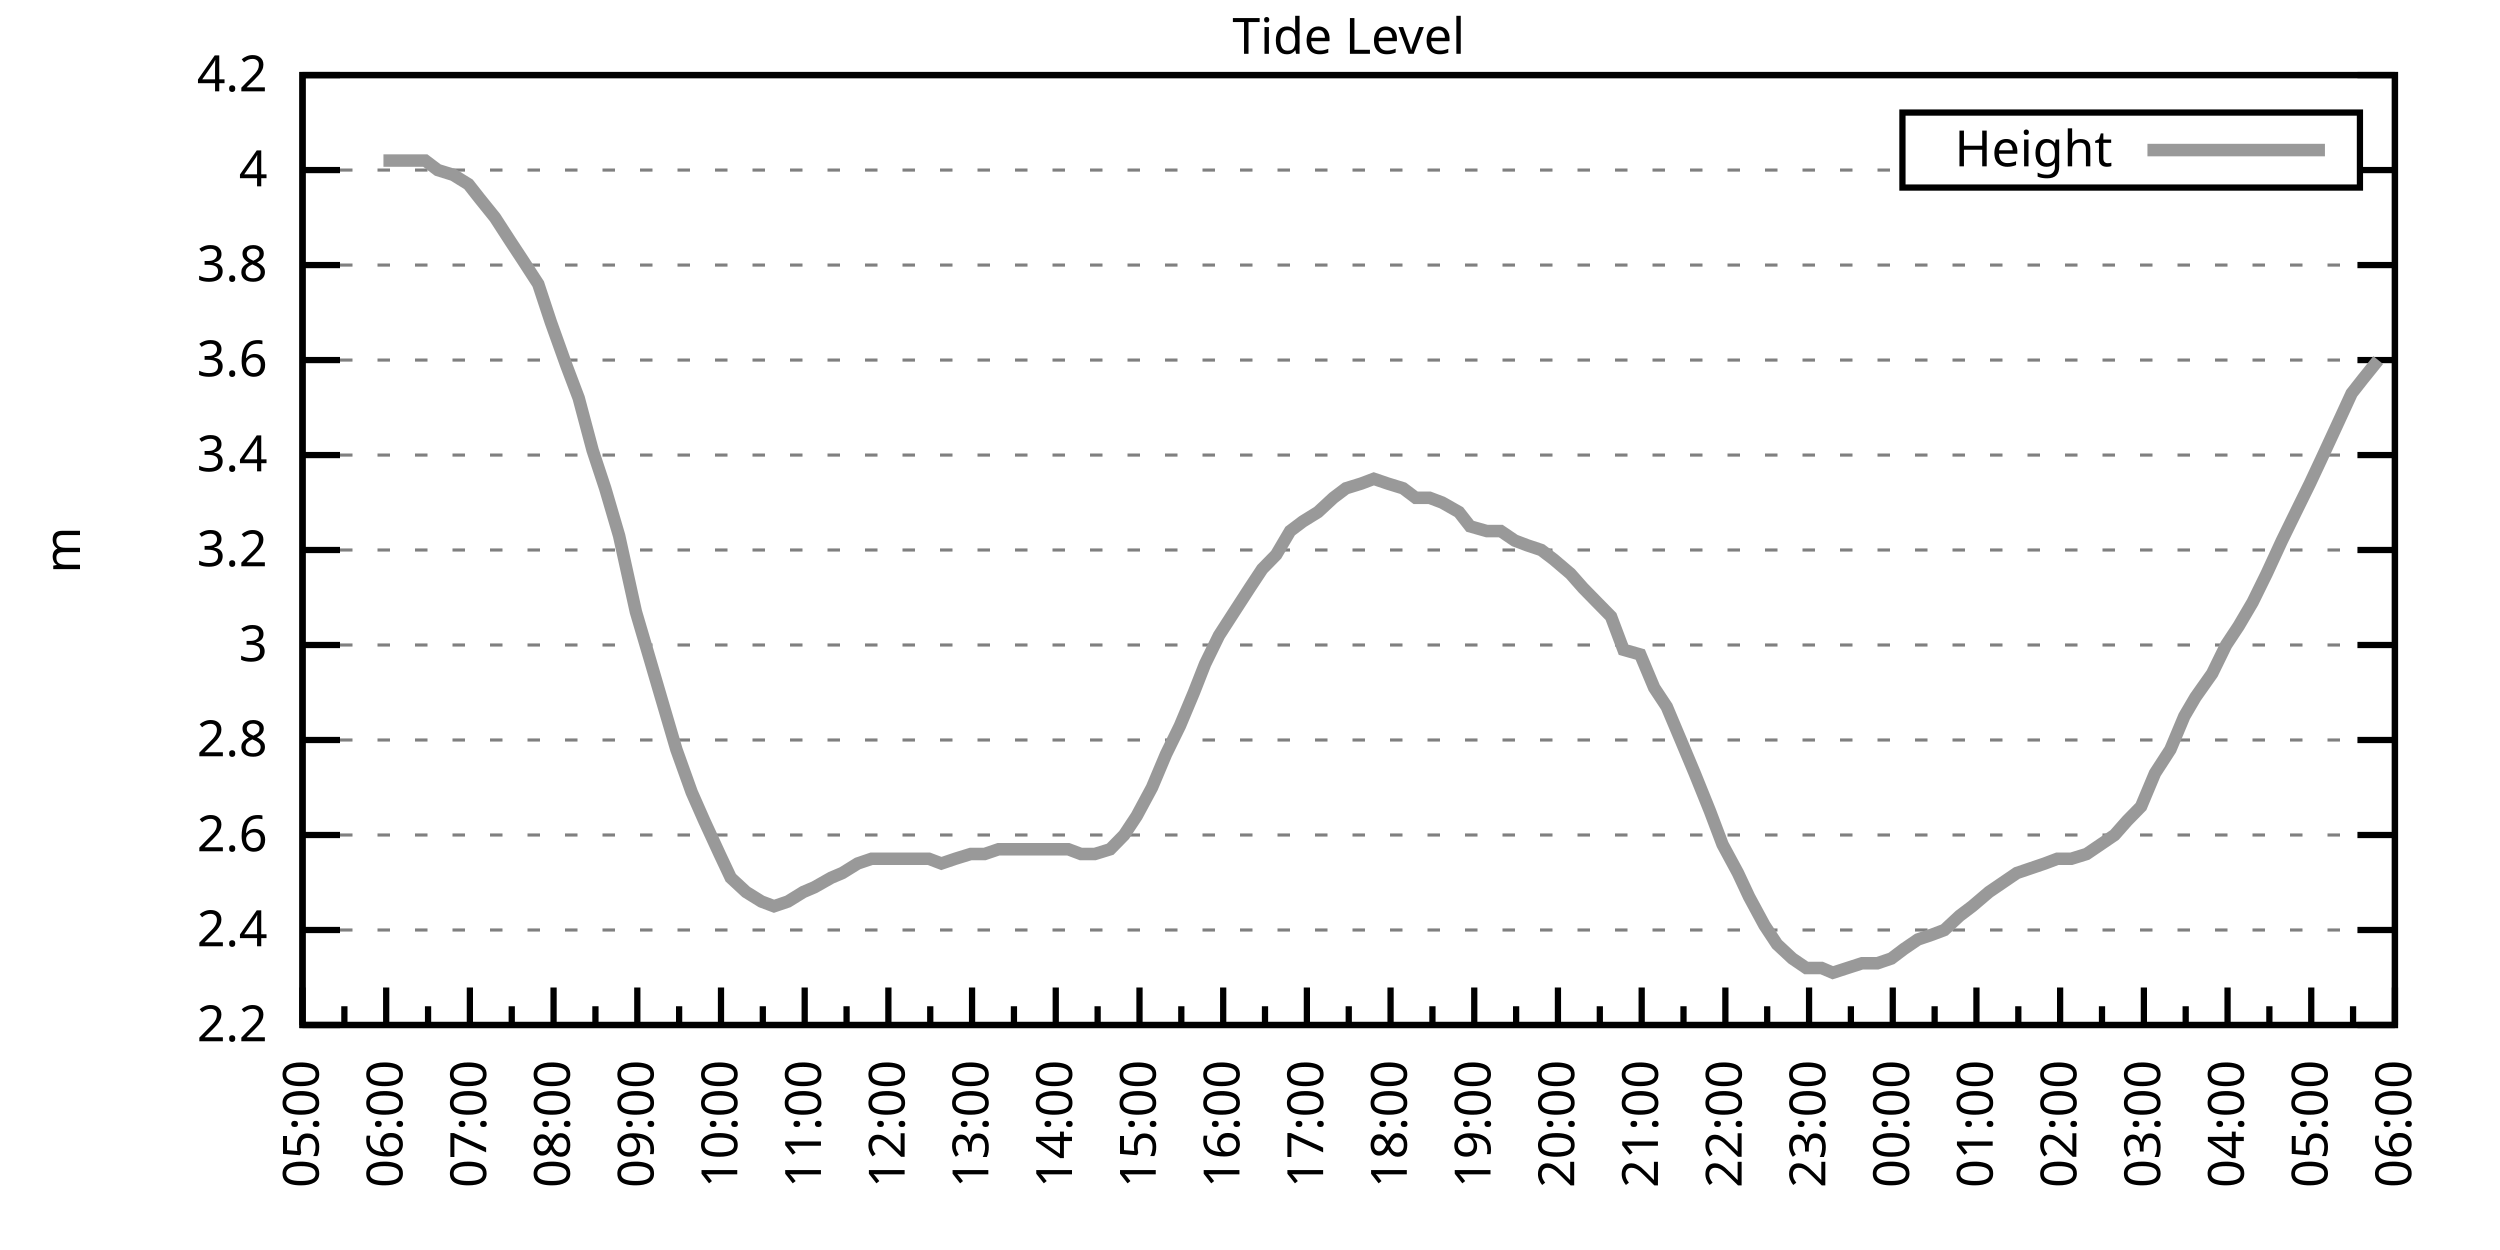
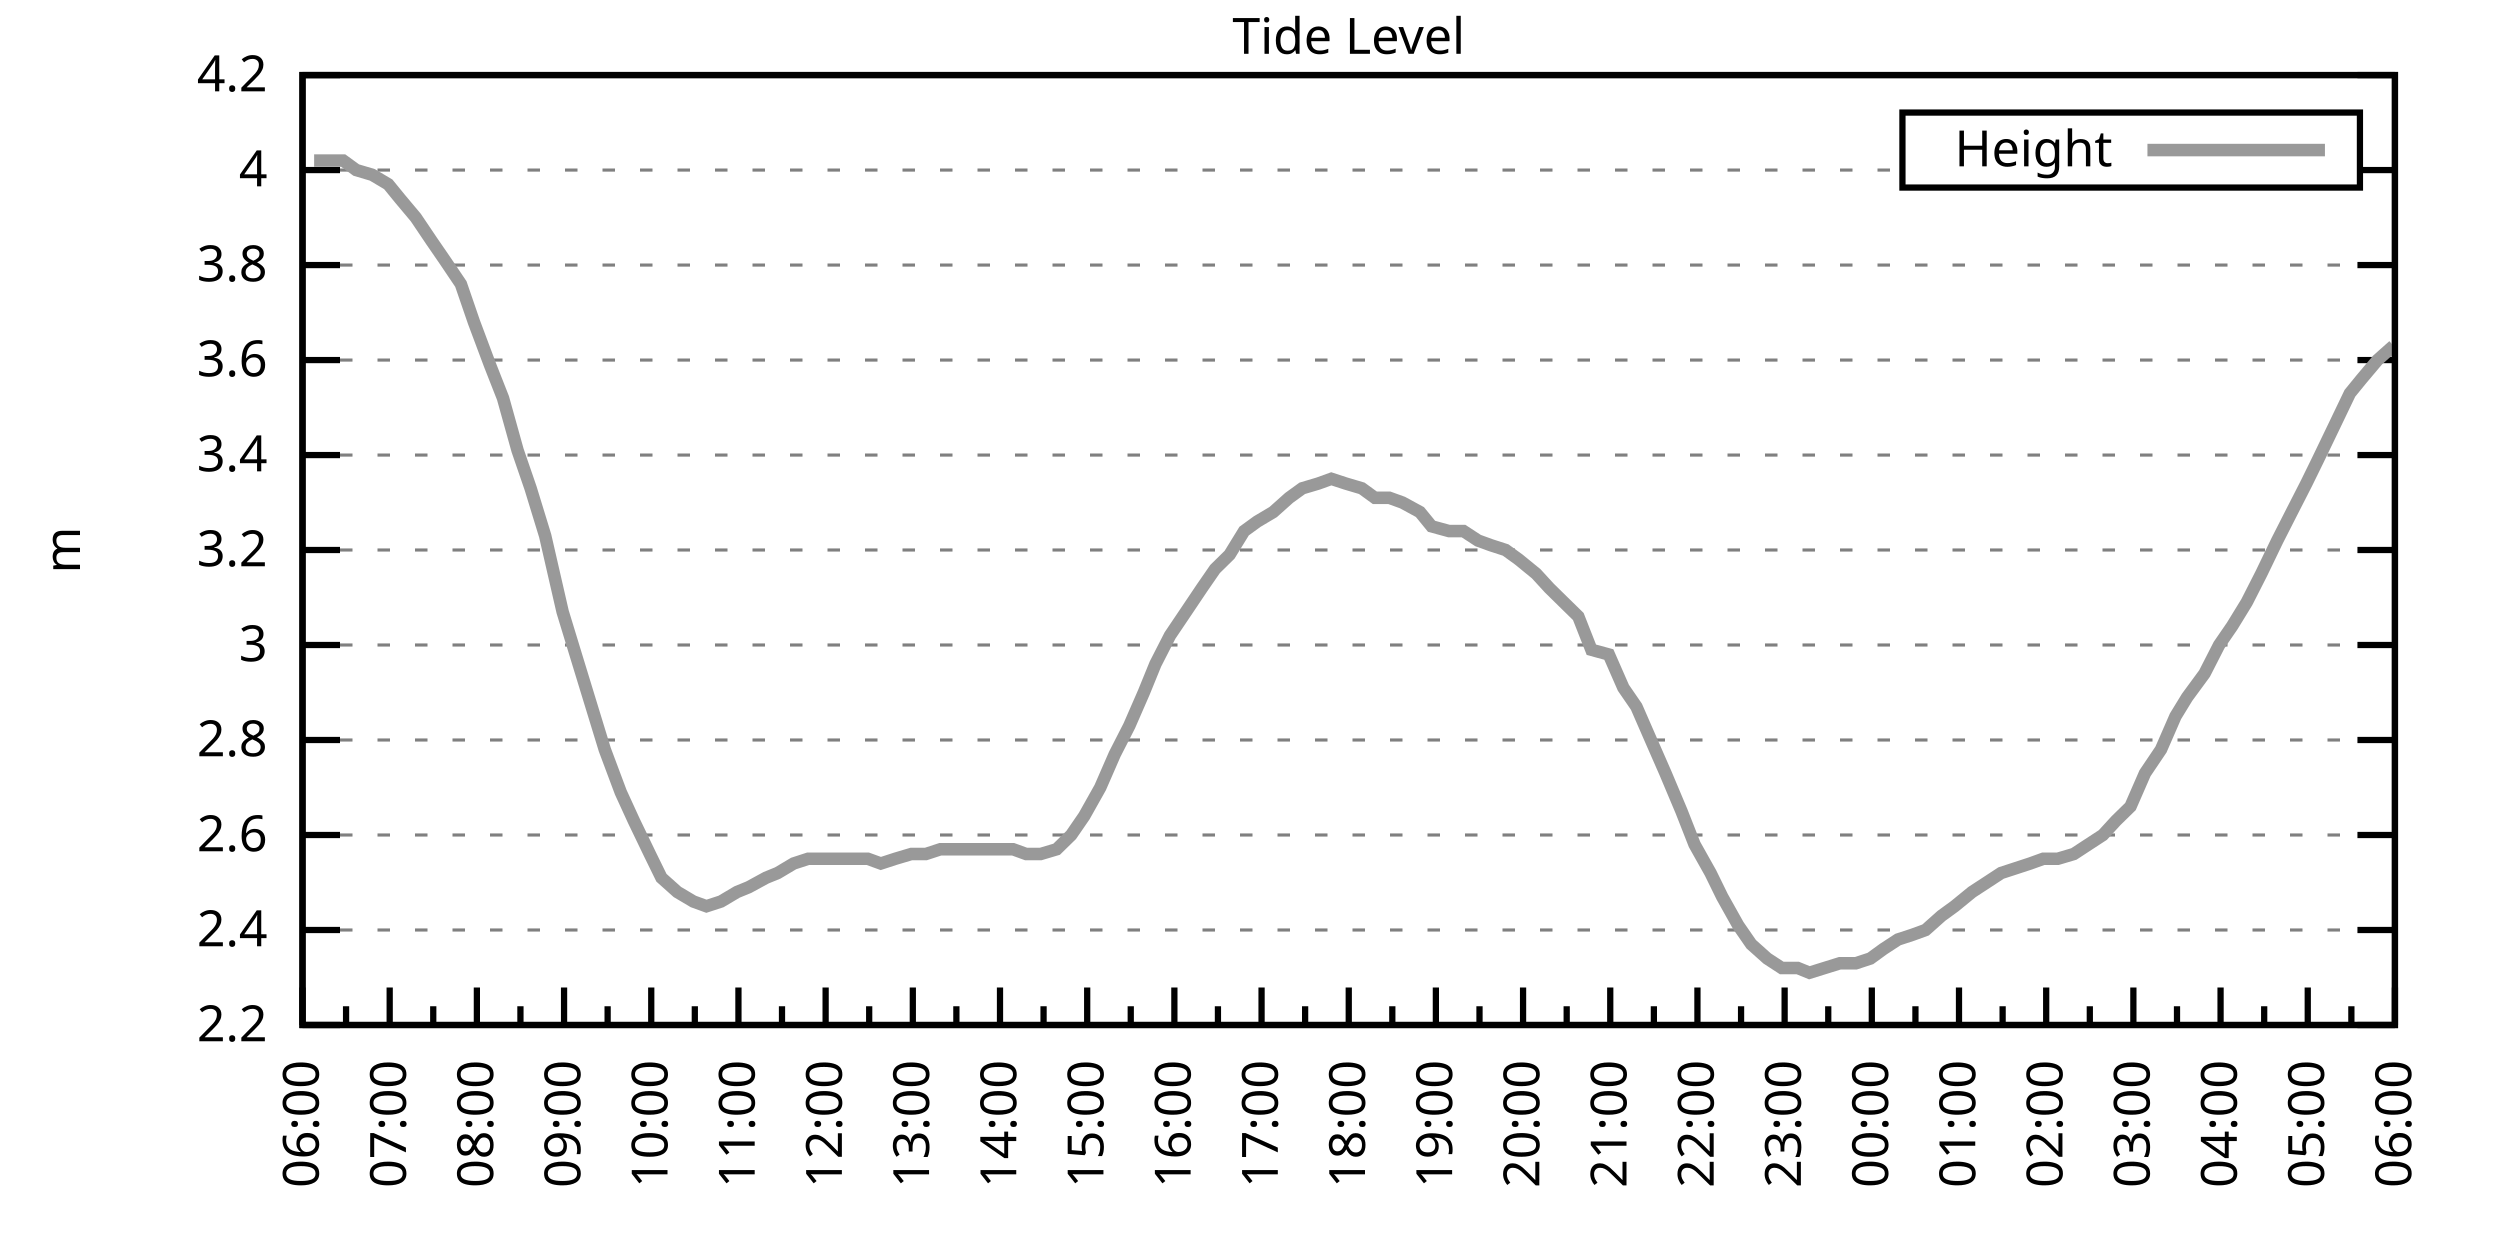
<svg xmlns="http://www.w3.org/2000/svg" xmlns:xlink="http://www.w3.org/1999/xlink" width="400" height="200" viewBox="0 0 400 200">
  <g id="gnuplot_canvas">
    <rect x="0" y="0" width="400" height="200" fill="none" />
    <defs>
      <circle id="gpDot" r="0.5" stroke-width="0.5" stroke="currentColor" />
      <path id="gpPt0" stroke-width="0.333" stroke="currentColor" d="M-1,0 h2 M0,-1 v2" />
      <path id="gpPt1" stroke-width="0.333" stroke="currentColor" d="M-1,-1 L1,1 M1,-1 L-1,1" />
      <path id="gpPt2" stroke-width="0.333" stroke="currentColor" d="M-1,0 L1,0 M0,-1 L0,1 M-1,-1 L1,1 M-1,1 L1,-1" />
      <rect id="gpPt3" stroke-width="0.333" stroke="currentColor" x="-1" y="-1" width="2" height="2" />
      <rect id="gpPt4" stroke-width="0.333" stroke="currentColor" fill="currentColor" x="-1" y="-1" width="2" height="2" />
      <circle id="gpPt5" stroke-width="0.333" stroke="currentColor" cx="0" cy="0" r="1" />
      <use xlink:href="#gpPt5" id="gpPt6" fill="currentColor" stroke="none" />
      <path id="gpPt7" stroke-width="0.333" stroke="currentColor" d="M0,-1.33 L-1.33,0.67 L1.33,0.67 z" />
      <use xlink:href="#gpPt7" id="gpPt8" fill="currentColor" stroke="none" />
      <use xlink:href="#gpPt7" id="gpPt9" stroke="currentColor" transform="rotate(180)" />
      <use xlink:href="#gpPt9" id="gpPt10" fill="currentColor" stroke="none" />
      <use xlink:href="#gpPt3" id="gpPt11" stroke="currentColor" transform="rotate(45)" />
      <use xlink:href="#gpPt11" id="gpPt12" fill="currentColor" stroke="none" />
      <path id="gpPt13" stroke-width="0.333" stroke="currentColor" d="M0,1.330 L1.265,0.411 L0.782,-1.067 L-0.782,-1.076 L-1.265,0.411 z" />
      <use xlink:href="#gpPt13" id="gpPt14" fill="currentColor" stroke="none" />
      <filter id="textbox" filterUnits="objectBoundingBox" x="0" y="0" height="1" width="1">
        <feFlood flood-color="white" flood-opacity="1" result="bgnd" />
        <feComposite in="SourceGraphic" in2="bgnd" operator="atop" />
      </filter>
      <filter id="greybox" filterUnits="objectBoundingBox" x="0" y="0" height="1" width="1">
        <feFlood flood-color="lightgrey" flood-opacity="1" result="grey" />
        <feComposite in="SourceGraphic" in2="grey" operator="atop" />
      </filter>
    </defs>
    <g fill="none" color="white" stroke="currentColor" stroke-width="1.00" stroke-linecap="butt" stroke-linejoin="miter">
</g>
    <g fill="none" color="black" stroke="currentColor" stroke-width="1.00" stroke-linecap="butt" stroke-linejoin="miter">
      <g stroke="none" shape-rendering="crispEdges">
        <polygon fill="rgb(255, 255, 255)" points="48.40,164.00 383.18,164.00 383.18,12.02 48.40,12.02 " />
      </g>
    </g>
    <g fill="none" color="black" stroke="currentColor" stroke-width="1.00" stroke-linecap="butt" stroke-linejoin="miter">
</g>
    <g fill="none" color="black" stroke="black" stroke-width="0.50" stroke-linecap="butt" stroke-linejoin="miter">
</g>
    <g fill="none" color="gray" stroke="currentColor" stroke-width="0.50" stroke-linecap="butt" stroke-linejoin="miter">
      <path stroke="gray" stroke-dasharray="2,4" class="gridline" d="M48.40,164.00 L383.19,164.00  " />
    </g>
    <g fill="none" color="gray" stroke="gray" stroke-width="1.00" stroke-linecap="butt" stroke-linejoin="miter">
</g>
    <g fill="none" color="black" stroke="currentColor" stroke-width="1.00" stroke-linecap="butt" stroke-linejoin="miter">
      <path stroke="black" d="M48.40,164.00 L54.40,164.00 M383.19,164.00 L377.19,164.00  " />
      <g transform="translate(42.80,166.60)" stroke="none" fill="black" font-family="Sans" font-size="8.00" text-anchor="end">
        <text>
          <tspan font-family="Sans"> 2.2</tspan>
        </text>
      </g>
    </g>
    <g fill="none" color="black" stroke="currentColor" stroke-width="1.00" stroke-linecap="butt" stroke-linejoin="miter">
</g>
    <g fill="none" color="black" stroke="black" stroke-width="0.50" stroke-linecap="butt" stroke-linejoin="miter">
</g>
    <g fill="none" color="gray" stroke="currentColor" stroke-width="0.50" stroke-linecap="butt" stroke-linejoin="miter">
      <path stroke="gray" stroke-dasharray="2,4" class="gridline" d="M48.40,148.80 L383.19,148.80  " />
    </g>
    <g fill="none" color="gray" stroke="gray" stroke-width="1.00" stroke-linecap="butt" stroke-linejoin="miter">
</g>
    <g fill="none" color="black" stroke="currentColor" stroke-width="1.00" stroke-linecap="butt" stroke-linejoin="miter">
      <path stroke="black" d="M48.40,148.80 L54.40,148.80 M383.19,148.80 L377.19,148.80  " />
      <g transform="translate(42.80,151.40)" stroke="none" fill="black" font-family="Sans" font-size="8.00" text-anchor="end">
        <text>
          <tspan font-family="Sans"> 2.4</tspan>
        </text>
      </g>
    </g>
    <g fill="none" color="black" stroke="currentColor" stroke-width="1.00" stroke-linecap="butt" stroke-linejoin="miter">
</g>
    <g fill="none" color="black" stroke="black" stroke-width="0.50" stroke-linecap="butt" stroke-linejoin="miter">
</g>
    <g fill="none" color="gray" stroke="currentColor" stroke-width="0.50" stroke-linecap="butt" stroke-linejoin="miter">
      <path stroke="gray" stroke-dasharray="2,4" class="gridline" d="M48.40,133.60 L383.19,133.60  " />
    </g>
    <g fill="none" color="gray" stroke="gray" stroke-width="1.00" stroke-linecap="butt" stroke-linejoin="miter">
</g>
    <g fill="none" color="black" stroke="currentColor" stroke-width="1.00" stroke-linecap="butt" stroke-linejoin="miter">
      <path stroke="black" d="M48.40,133.60 L54.40,133.60 M383.19,133.60 L377.19,133.60  " />
      <g transform="translate(42.80,136.20)" stroke="none" fill="black" font-family="Sans" font-size="8.00" text-anchor="end">
        <text>
          <tspan font-family="Sans"> 2.6</tspan>
        </text>
      </g>
    </g>
    <g fill="none" color="black" stroke="currentColor" stroke-width="1.00" stroke-linecap="butt" stroke-linejoin="miter">
</g>
    <g fill="none" color="black" stroke="black" stroke-width="0.50" stroke-linecap="butt" stroke-linejoin="miter">
</g>
    <g fill="none" color="gray" stroke="currentColor" stroke-width="0.50" stroke-linecap="butt" stroke-linejoin="miter">
      <path stroke="gray" stroke-dasharray="2,4" class="gridline" d="M48.40,118.40 L383.19,118.40  " />
    </g>
    <g fill="none" color="gray" stroke="gray" stroke-width="1.00" stroke-linecap="butt" stroke-linejoin="miter">
</g>
    <g fill="none" color="black" stroke="currentColor" stroke-width="1.00" stroke-linecap="butt" stroke-linejoin="miter">
      <path stroke="black" d="M48.40,118.40 L54.40,118.40 M383.19,118.40 L377.19,118.40  " />
      <g transform="translate(42.80,121.00)" stroke="none" fill="black" font-family="Sans" font-size="8.00" text-anchor="end">
        <text>
          <tspan font-family="Sans"> 2.8</tspan>
        </text>
      </g>
    </g>
    <g fill="none" color="black" stroke="currentColor" stroke-width="1.00" stroke-linecap="butt" stroke-linejoin="miter">
</g>
    <g fill="none" color="black" stroke="black" stroke-width="0.50" stroke-linecap="butt" stroke-linejoin="miter">
</g>
    <g fill="none" color="gray" stroke="currentColor" stroke-width="0.50" stroke-linecap="butt" stroke-linejoin="miter">
      <path stroke="gray" stroke-dasharray="2,4" class="gridline" d="M48.40,103.20 L383.19,103.20  " />
    </g>
    <g fill="none" color="gray" stroke="gray" stroke-width="1.00" stroke-linecap="butt" stroke-linejoin="miter">
</g>
    <g fill="none" color="black" stroke="currentColor" stroke-width="1.00" stroke-linecap="butt" stroke-linejoin="miter">
      <path stroke="black" d="M48.40,103.20 L54.40,103.20 M383.19,103.20 L377.19,103.20  " />
      <g transform="translate(42.80,105.80)" stroke="none" fill="black" font-family="Sans" font-size="8.00" text-anchor="end">
        <text>
          <tspan font-family="Sans"> 3</tspan>
        </text>
      </g>
    </g>
    <g fill="none" color="black" stroke="currentColor" stroke-width="1.00" stroke-linecap="butt" stroke-linejoin="miter">
</g>
    <g fill="none" color="black" stroke="black" stroke-width="0.50" stroke-linecap="butt" stroke-linejoin="miter">
</g>
    <g fill="none" color="gray" stroke="currentColor" stroke-width="0.50" stroke-linecap="butt" stroke-linejoin="miter">
      <path stroke="gray" stroke-dasharray="2,4" class="gridline" d="M48.40,88.00 L383.19,88.00  " />
    </g>
    <g fill="none" color="gray" stroke="gray" stroke-width="1.00" stroke-linecap="butt" stroke-linejoin="miter">
</g>
    <g fill="none" color="black" stroke="currentColor" stroke-width="1.00" stroke-linecap="butt" stroke-linejoin="miter">
      <path stroke="black" d="M48.40,88.00 L54.40,88.00 M383.19,88.00 L377.19,88.00  " />
      <g transform="translate(42.80,90.60)" stroke="none" fill="black" font-family="Sans" font-size="8.00" text-anchor="end">
        <text>
          <tspan font-family="Sans"> 3.2</tspan>
        </text>
      </g>
    </g>
    <g fill="none" color="black" stroke="currentColor" stroke-width="1.00" stroke-linecap="butt" stroke-linejoin="miter">
</g>
    <g fill="none" color="black" stroke="black" stroke-width="0.50" stroke-linecap="butt" stroke-linejoin="miter">
</g>
    <g fill="none" color="gray" stroke="currentColor" stroke-width="0.50" stroke-linecap="butt" stroke-linejoin="miter">
      <path stroke="gray" stroke-dasharray="2,4" class="gridline" d="M48.40,72.81 L383.19,72.81  " />
    </g>
    <g fill="none" color="gray" stroke="gray" stroke-width="1.00" stroke-linecap="butt" stroke-linejoin="miter">
</g>
    <g fill="none" color="black" stroke="currentColor" stroke-width="1.00" stroke-linecap="butt" stroke-linejoin="miter">
      <path stroke="black" d="M48.40,72.81 L54.40,72.81 M383.19,72.81 L377.19,72.81  " />
      <g transform="translate(42.80,75.41)" stroke="none" fill="black" font-family="Sans" font-size="8.00" text-anchor="end">
        <text>
          <tspan font-family="Sans"> 3.4</tspan>
        </text>
      </g>
    </g>
    <g fill="none" color="black" stroke="currentColor" stroke-width="1.00" stroke-linecap="butt" stroke-linejoin="miter">
</g>
    <g fill="none" color="black" stroke="black" stroke-width="0.50" stroke-linecap="butt" stroke-linejoin="miter">
</g>
    <g fill="none" color="gray" stroke="currentColor" stroke-width="0.50" stroke-linecap="butt" stroke-linejoin="miter">
      <path stroke="gray" stroke-dasharray="2,4" class="gridline" d="M48.40,57.61 L383.19,57.61  " />
    </g>
    <g fill="none" color="gray" stroke="gray" stroke-width="1.00" stroke-linecap="butt" stroke-linejoin="miter">
</g>
    <g fill="none" color="black" stroke="currentColor" stroke-width="1.00" stroke-linecap="butt" stroke-linejoin="miter">
      <path stroke="black" d="M48.40,57.61 L54.40,57.61 M383.19,57.61 L377.19,57.61  " />
      <g transform="translate(42.80,60.21)" stroke="none" fill="black" font-family="Sans" font-size="8.00" text-anchor="end">
        <text>
          <tspan font-family="Sans"> 3.6</tspan>
        </text>
      </g>
    </g>
    <g fill="none" color="black" stroke="currentColor" stroke-width="1.00" stroke-linecap="butt" stroke-linejoin="miter">
</g>
    <g fill="none" color="black" stroke="black" stroke-width="0.50" stroke-linecap="butt" stroke-linejoin="miter">
</g>
    <g fill="none" color="gray" stroke="currentColor" stroke-width="0.50" stroke-linecap="butt" stroke-linejoin="miter">
      <path stroke="gray" stroke-dasharray="2,4" class="gridline" d="M48.40,42.41 L383.19,42.41  " />
    </g>
    <g fill="none" color="gray" stroke="gray" stroke-width="1.00" stroke-linecap="butt" stroke-linejoin="miter">
</g>
    <g fill="none" color="black" stroke="currentColor" stroke-width="1.00" stroke-linecap="butt" stroke-linejoin="miter">
      <path stroke="black" d="M48.40,42.41 L54.40,42.41 M383.19,42.41 L377.19,42.41  " />
      <g transform="translate(42.80,45.01)" stroke="none" fill="black" font-family="Sans" font-size="8.00" text-anchor="end">
        <text>
          <tspan font-family="Sans"> 3.8</tspan>
        </text>
      </g>
    </g>
    <g fill="none" color="black" stroke="currentColor" stroke-width="1.00" stroke-linecap="butt" stroke-linejoin="miter">
</g>
    <g fill="none" color="black" stroke="black" stroke-width="0.50" stroke-linecap="butt" stroke-linejoin="miter">
</g>
    <g fill="none" color="gray" stroke="currentColor" stroke-width="0.50" stroke-linecap="butt" stroke-linejoin="miter">
      <path stroke="gray" stroke-dasharray="2,4" class="gridline" d="M48.40,27.21 L304.39,27.21 M377.59,27.21 L383.19,27.21  " />
    </g>
    <g fill="none" color="gray" stroke="gray" stroke-width="1.00" stroke-linecap="butt" stroke-linejoin="miter">
</g>
    <g fill="none" color="black" stroke="currentColor" stroke-width="1.00" stroke-linecap="butt" stroke-linejoin="miter">
      <path stroke="black" d="M48.40,27.21 L54.40,27.21 M383.19,27.21 L377.19,27.21  " />
      <g transform="translate(42.80,29.81)" stroke="none" fill="black" font-family="Sans" font-size="8.00" text-anchor="end">
        <text>
          <tspan font-family="Sans"> 4</tspan>
        </text>
      </g>
    </g>
    <g fill="none" color="black" stroke="currentColor" stroke-width="1.00" stroke-linecap="butt" stroke-linejoin="miter">
</g>
    <g fill="none" color="black" stroke="black" stroke-width="0.50" stroke-linecap="butt" stroke-linejoin="miter">
</g>
    <g fill="none" color="gray" stroke="currentColor" stroke-width="0.50" stroke-linecap="butt" stroke-linejoin="miter">
      <path stroke="gray" stroke-dasharray="2,4" class="gridline" d="M48.40,12.01 L383.19,12.01  " />
    </g>
    <g fill="none" color="gray" stroke="gray" stroke-width="1.00" stroke-linecap="butt" stroke-linejoin="miter">
</g>
    <g fill="none" color="black" stroke="currentColor" stroke-width="1.00" stroke-linecap="butt" stroke-linejoin="miter">
      <path stroke="black" d="M48.40,12.01 L54.40,12.01 M383.19,12.01 L377.19,12.01  " />
      <g transform="translate(42.80,14.61)" stroke="none" fill="black" font-family="Sans" font-size="8.00" text-anchor="end">
        <text>
          <tspan font-family="Sans"> 4.2</tspan>
        </text>
      </g>
    </g>
    <g fill="none" color="black" stroke="currentColor" stroke-width="1.00" stroke-linecap="butt" stroke-linejoin="miter">
      <path stroke="black" d="M48.40,164.00 L48.40,158.00  " />
      <g transform="translate(51.00,169.60) rotate(270)" stroke="none" fill="black" font-family="Sans" font-size="8.00" text-anchor="end">
        <text>
+           <tspan font-family="Sans">06:00</tspan>
+         </text>
+       </g>
+     </g>
+     <g fill="none" color="black" stroke="currentColor" stroke-width="1.00" stroke-linecap="butt" stroke-linejoin="miter">
+       <path stroke="black" d="M55.37,164.00 L55.37,161.00 M62.35,164.00 L62.35,158.00  " />
+       <g transform="translate(64.95,169.60) rotate(270)" stroke="none" fill="black" font-family="Sans" font-size="8.00" text-anchor="end">
+         <text>
+           <tspan font-family="Sans">07:00</tspan>
+         </text>
+       </g>
+     </g>
+     <g fill="none" color="black" stroke="currentColor" stroke-width="1.00" stroke-linecap="butt" stroke-linejoin="miter">
+       <path stroke="black" d="M69.32,164.00 L69.32,161.00 M76.30,164.00 L76.30,158.00  " />
+       <g transform="translate(78.90,169.60) rotate(270)" stroke="none" fill="black" font-family="Sans" font-size="8.00" text-anchor="end">
+         <text>
+           <tspan font-family="Sans">08:00</tspan>
+         </text>
+       </g>
+     </g>
+     <g fill="none" color="black" stroke="currentColor" stroke-width="1.00" stroke-linecap="butt" stroke-linejoin="miter">
+       <path stroke="black" d="M83.27,164.00 L83.27,161.00 M90.25,164.00 L90.25,158.00  " />
+       <g transform="translate(92.85,169.60) rotate(270)" stroke="none" fill="black" font-family="Sans" font-size="8.00" text-anchor="end">
+         <text>
+           <tspan font-family="Sans">09:00</tspan>
+         </text>
+       </g>
+     </g>
+     <g fill="none" color="black" stroke="currentColor" stroke-width="1.00" stroke-linecap="butt" stroke-linejoin="miter">
+       <path stroke="black" d="M97.22,164.00 L97.22,161.00 M104.20,164.00 L104.20,158.00  " />
+       <g transform="translate(106.80,169.60) rotate(270)" stroke="none" fill="black" font-family="Sans" font-size="8.00" text-anchor="end">
+         <text>
+           <tspan font-family="Sans">10:00</tspan>
+         </text>
+       </g>
+     </g>
+     <g fill="none" color="black" stroke="currentColor" stroke-width="1.00" stroke-linecap="butt" stroke-linejoin="miter">
+       <path stroke="black" d="M111.17,164.00 L111.17,161.00 M118.15,164.00 L118.15,158.00  " />
+       <g transform="translate(120.75,169.60) rotate(270)" stroke="none" fill="black" font-family="Sans" font-size="8.00" text-anchor="end">
+         <text>
+           <tspan font-family="Sans">11:00</tspan>
+         </text>
+       </g>
+     </g>
+     <g fill="none" color="black" stroke="currentColor" stroke-width="1.00" stroke-linecap="butt" stroke-linejoin="miter">
+       <path stroke="black" d="M125.12,164.00 L125.12,161.00 M132.10,164.00 L132.10,158.00  " />
+       <g transform="translate(134.70,169.60) rotate(270)" stroke="none" fill="black" font-family="Sans" font-size="8.00" text-anchor="end">
+         <text>
+           <tspan font-family="Sans">12:00</tspan>
+         </text>
+       </g>
+     </g>
+     <g fill="none" color="black" stroke="currentColor" stroke-width="1.00" stroke-linecap="butt" stroke-linejoin="miter">
+       <path stroke="black" d="M139.07,164.00 L139.07,161.00 M146.05,164.00 L146.05,158.00  " />
+       <g transform="translate(148.65,169.60) rotate(270)" stroke="none" fill="black" font-family="Sans" font-size="8.00" text-anchor="end">
+         <text>
+           <tspan font-family="Sans">13:00</tspan>
+         </text>
+       </g>
+     </g>
+     <g fill="none" color="black" stroke="currentColor" stroke-width="1.00" stroke-linecap="butt" stroke-linejoin="miter">
+       <path stroke="black" d="M153.02,164.00 L153.02,161.00 M160.00,164.00 L160.00,158.00  " />
+       <g transform="translate(162.60,169.60) rotate(270)" stroke="none" fill="black" font-family="Sans" font-size="8.00" text-anchor="end">
+         <text>
+           <tspan font-family="Sans">14:00</tspan>
+         </text>
+       </g>
+     </g>
+     <g fill="none" color="black" stroke="currentColor" stroke-width="1.00" stroke-linecap="butt" stroke-linejoin="miter">
+       <path stroke="black" d="M166.97,164.00 L166.97,161.00 M173.95,164.00 L173.95,158.00  " />
+       <g transform="translate(176.55,169.60) rotate(270)" stroke="none" fill="black" font-family="Sans" font-size="8.00" text-anchor="end">
+         <text>
+           <tspan font-family="Sans">15:00</tspan>
+         </text>
+       </g>
+     </g>
+     <g fill="none" color="black" stroke="currentColor" stroke-width="1.00" stroke-linecap="butt" stroke-linejoin="miter">
+       <path stroke="black" d="M180.92,164.00 L180.92,161.00 M187.90,164.00 L187.90,158.00  " />
+       <g transform="translate(190.50,169.60) rotate(270)" stroke="none" fill="black" font-family="Sans" font-size="8.00" text-anchor="end">
+         <text>
+           <tspan font-family="Sans">16:00</tspan>
+         </text>
+       </g>
+     </g>
+     <g fill="none" color="black" stroke="currentColor" stroke-width="1.00" stroke-linecap="butt" stroke-linejoin="miter">
+       <path stroke="black" d="M194.87,164.00 L194.87,161.00 M201.85,164.00 L201.85,158.00  " />
+       <g transform="translate(204.45,169.60) rotate(270)" stroke="none" fill="black" font-family="Sans" font-size="8.00" text-anchor="end">
+         <text>
+           <tspan font-family="Sans">17:00</tspan>
+         </text>
+       </g>
+     </g>
+     <g fill="none" color="black" stroke="currentColor" stroke-width="1.00" stroke-linecap="butt" stroke-linejoin="miter">
+       <path stroke="black" d="M208.82,164.00 L208.82,161.00 M215.80,164.00 L215.80,158.00  " />
+       <g transform="translate(218.40,169.60) rotate(270)" stroke="none" fill="black" font-family="Sans" font-size="8.00" text-anchor="end">
+         <text>
+           <tspan font-family="Sans">18:00</tspan>
+         </text>
+       </g>
+     </g>
+     <g fill="none" color="black" stroke="currentColor" stroke-width="1.00" stroke-linecap="butt" stroke-linejoin="miter">
+       <path stroke="black" d="M222.77,164.00 L222.77,161.00 M229.74,164.00 L229.74,158.00  " />
+       <g transform="translate(232.34,169.60) rotate(270)" stroke="none" fill="black" font-family="Sans" font-size="8.00" text-anchor="end">
+         <text>
+           <tspan font-family="Sans">19:00</tspan>
+         </text>
+       </g>
+     </g>
+     <g fill="none" color="black" stroke="currentColor" stroke-width="1.00" stroke-linecap="butt" stroke-linejoin="miter">
+       <path stroke="black" d="M236.72,164.00 L236.72,161.00 M243.69,164.00 L243.69,158.00  " />
+       <g transform="translate(246.29,169.60) rotate(270)" stroke="none" fill="black" font-family="Sans" font-size="8.00" text-anchor="end">
+         <text>
+           <tspan font-family="Sans">20:00</tspan>
+         </text>
+       </g>
+     </g>
+     <g fill="none" color="black" stroke="currentColor" stroke-width="1.00" stroke-linecap="butt" stroke-linejoin="miter">
+       <path stroke="black" d="M250.67,164.00 L250.67,161.00 M257.64,164.00 L257.64,158.00  " />
+       <g transform="translate(260.24,169.60) rotate(270)" stroke="none" fill="black" font-family="Sans" font-size="8.00" text-anchor="end">
+         <text>
+           <tspan font-family="Sans">21:00</tspan>
+         </text>
+       </g>
+     </g>
+     <g fill="none" color="black" stroke="currentColor" stroke-width="1.00" stroke-linecap="butt" stroke-linejoin="miter">
+       <path stroke="black" d="M264.62,164.00 L264.62,161.00 M271.59,164.00 L271.59,158.00  " />
+       <g transform="translate(274.19,169.60) rotate(270)" stroke="none" fill="black" font-family="Sans" font-size="8.00" text-anchor="end">
+         <text>
+           <tspan font-family="Sans">22:00</tspan>
+         </text>
+       </g>
+     </g>
+     <g fill="none" color="black" stroke="currentColor" stroke-width="1.00" stroke-linecap="butt" stroke-linejoin="miter">
+       <path stroke="black" d="M278.57,164.00 L278.57,161.00 M285.54,164.00 L285.54,158.00  " />
+       <g transform="translate(288.14,169.60) rotate(270)" stroke="none" fill="black" font-family="Sans" font-size="8.00" text-anchor="end">
+         <text>
+           <tspan font-family="Sans">23:00</tspan>
+         </text>
+       </g>
+     </g>
+     <g fill="none" color="black" stroke="currentColor" stroke-width="1.00" stroke-linecap="butt" stroke-linejoin="miter">
+       <path stroke="black" d="M292.52,164.00 L292.52,161.00 M299.49,164.00 L299.49,158.00  " />
+       <g transform="translate(302.09,169.60) rotate(270)" stroke="none" fill="black" font-family="Sans" font-size="8.00" text-anchor="end">
+         <text>
+           <tspan font-family="Sans">00:00</tspan>
+         </text>
+       </g>
+     </g>
+     <g fill="none" color="black" stroke="currentColor" stroke-width="1.00" stroke-linecap="butt" stroke-linejoin="miter">
+       <path stroke="black" d="M306.47,164.00 L306.47,161.00 M313.44,164.00 L313.44,158.00  " />
+       <g transform="translate(316.04,169.60) rotate(270)" stroke="none" fill="black" font-family="Sans" font-size="8.00" text-anchor="end">
+         <text>
+           <tspan font-family="Sans">01:00</tspan>
+         </text>
+       </g>
+     </g>
+     <g fill="none" color="black" stroke="currentColor" stroke-width="1.00" stroke-linecap="butt" stroke-linejoin="miter">
+       <path stroke="black" d="M320.42,164.00 L320.42,161.00 M327.39,164.00 L327.39,158.00  " />
+       <g transform="translate(329.99,169.60) rotate(270)" stroke="none" fill="black" font-family="Sans" font-size="8.00" text-anchor="end">
+         <text>
+           <tspan font-family="Sans">02:00</tspan>
+         </text>
+       </g>
+     </g>
+     <g fill="none" color="black" stroke="currentColor" stroke-width="1.00" stroke-linecap="butt" stroke-linejoin="miter">
+       <path stroke="black" d="M334.37,164.00 L334.37,161.00 M341.34,164.00 L341.34,158.00  " />
+       <g transform="translate(343.94,169.60) rotate(270)" stroke="none" fill="black" font-family="Sans" font-size="8.00" text-anchor="end">
+         <text>
+           <tspan font-family="Sans">03:00</tspan>
+         </text>
+       </g>
+     </g>
+     <g fill="none" color="black" stroke="currentColor" stroke-width="1.00" stroke-linecap="butt" stroke-linejoin="miter">
+       <path stroke="black" d="M348.32,164.00 L348.32,161.00 M355.29,164.00 L355.29,158.00  " />
+       <g transform="translate(357.89,169.60) rotate(270)" stroke="none" fill="black" font-family="Sans" font-size="8.00" text-anchor="end">
+         <text>
+           <tspan font-family="Sans">04:00</tspan>
+         </text>
+       </g>
+     </g>
+     <g fill="none" color="black" stroke="currentColor" stroke-width="1.00" stroke-linecap="butt" stroke-linejoin="miter">
+       <path stroke="black" d="M362.27,164.00 L362.27,161.00 M369.24,164.00 L369.24,158.00  " />
+       <g transform="translate(371.84,169.60) rotate(270)" stroke="none" fill="black" font-family="Sans" font-size="8.00" text-anchor="end">
+         <text>
          <tspan font-family="Sans">05:00</tspan>
        </text>
      </g>
    </g>
    <g fill="none" color="black" stroke="currentColor" stroke-width="1.00" stroke-linecap="butt" stroke-linejoin="miter">
-       <path stroke="black" d="M55.10,164.00 L55.10,161.00 M61.79,164.00 L61.79,158.00  " />
-       <g transform="translate(64.39,169.60) rotate(270)" stroke="none" fill="black" font-family="Sans" font-size="8.00" text-anchor="end">
-         <text>
-           <tspan font-family="Sans">06:00</tspan>
-         </text>
-       </g>
-     </g>
-     <g fill="none" color="black" stroke="currentColor" stroke-width="1.00" stroke-linecap="butt" stroke-linejoin="miter">
-       <path stroke="black" d="M68.49,164.00 L68.49,161.00 M75.18,164.00 L75.18,158.00  " />
-       <g transform="translate(77.78,169.60) rotate(270)" stroke="none" fill="black" font-family="Sans" font-size="8.00" text-anchor="end">
-         <text>
-           <tspan font-family="Sans">07:00</tspan>
-         </text>
-       </g>
-     </g>
-     <g fill="none" color="black" stroke="currentColor" stroke-width="1.00" stroke-linecap="butt" stroke-linejoin="miter">
-       <path stroke="black" d="M81.88,164.00 L81.88,161.00 M88.57,164.00 L88.57,158.00  " />
-       <g transform="translate(91.17,169.60) rotate(270)" stroke="none" fill="black" font-family="Sans" font-size="8.00" text-anchor="end">
-         <text>
-           <tspan font-family="Sans">08:00</tspan>
-         </text>
-       </g>
-     </g>
-     <g fill="none" color="black" stroke="currentColor" stroke-width="1.00" stroke-linecap="butt" stroke-linejoin="miter">
-       <path stroke="black" d="M95.27,164.00 L95.27,161.00 M101.97,164.00 L101.97,158.00  " />
-       <g transform="translate(104.57,169.60) rotate(270)" stroke="none" fill="black" font-family="Sans" font-size="8.00" text-anchor="end">
-         <text>
-           <tspan font-family="Sans">09:00</tspan>
-         </text>
-       </g>
-     </g>
-     <g fill="none" color="black" stroke="currentColor" stroke-width="1.00" stroke-linecap="butt" stroke-linejoin="miter">
-       <path stroke="black" d="M108.66,164.00 L108.66,161.00 M115.36,164.00 L115.36,158.00  " />
-       <g transform="translate(117.96,169.60) rotate(270)" stroke="none" fill="black" font-family="Sans" font-size="8.00" text-anchor="end">
-         <text>
-           <tspan font-family="Sans">10:00</tspan>
-         </text>
-       </g>
-     </g>
-     <g fill="none" color="black" stroke="currentColor" stroke-width="1.00" stroke-linecap="butt" stroke-linejoin="miter">
-       <path stroke="black" d="M122.05,164.00 L122.05,161.00 M128.75,164.00 L128.75,158.00  " />
-       <g transform="translate(131.35,169.60) rotate(270)" stroke="none" fill="black" font-family="Sans" font-size="8.00" text-anchor="end">
-         <text>
-           <tspan font-family="Sans">11:00</tspan>
-         </text>
-       </g>
-     </g>
-     <g fill="none" color="black" stroke="currentColor" stroke-width="1.00" stroke-linecap="butt" stroke-linejoin="miter">
-       <path stroke="black" d="M135.45,164.00 L135.45,161.00 M142.14,164.00 L142.14,158.00  " />
-       <g transform="translate(144.74,169.60) rotate(270)" stroke="none" fill="black" font-family="Sans" font-size="8.00" text-anchor="end">
-         <text>
-           <tspan font-family="Sans">12:00</tspan>
-         </text>
-       </g>
-     </g>
-     <g fill="none" color="black" stroke="currentColor" stroke-width="1.00" stroke-linecap="butt" stroke-linejoin="miter">
-       <path stroke="black" d="M148.84,164.00 L148.84,161.00 M155.53,164.00 L155.53,158.00  " />
-       <g transform="translate(158.13,169.60) rotate(270)" stroke="none" fill="black" font-family="Sans" font-size="8.00" text-anchor="end">
-         <text>
-           <tspan font-family="Sans">13:00</tspan>
-         </text>
-       </g>
-     </g>
-     <g fill="none" color="black" stroke="currentColor" stroke-width="1.00" stroke-linecap="butt" stroke-linejoin="miter">
-       <path stroke="black" d="M162.23,164.00 L162.23,161.00 M168.92,164.00 L168.92,158.00  " />
-       <g transform="translate(171.52,169.60) rotate(270)" stroke="none" fill="black" font-family="Sans" font-size="8.00" text-anchor="end">
-         <text>
-           <tspan font-family="Sans">14:00</tspan>
-         </text>
-       </g>
-     </g>
-     <g fill="none" color="black" stroke="currentColor" stroke-width="1.00" stroke-linecap="butt" stroke-linejoin="miter">
-       <path stroke="black" d="M175.62,164.00 L175.62,161.00 M182.32,164.00 L182.32,158.00  " />
-       <g transform="translate(184.92,169.60) rotate(270)" stroke="none" fill="black" font-family="Sans" font-size="8.00" text-anchor="end">
-         <text>
-           <tspan font-family="Sans">15:00</tspan>
-         </text>
-       </g>
-     </g>
-     <g fill="none" color="black" stroke="currentColor" stroke-width="1.00" stroke-linecap="butt" stroke-linejoin="miter">
-       <path stroke="black" d="M189.01,164.00 L189.01,161.00 M195.71,164.00 L195.71,158.00  " />
-       <g transform="translate(198.31,169.60) rotate(270)" stroke="none" fill="black" font-family="Sans" font-size="8.00" text-anchor="end">
-         <text>
-           <tspan font-family="Sans">16:00</tspan>
-         </text>
-       </g>
-     </g>
-     <g fill="none" color="black" stroke="currentColor" stroke-width="1.00" stroke-linecap="butt" stroke-linejoin="miter">
-       <path stroke="black" d="M202.40,164.00 L202.40,161.00 M209.10,164.00 L209.10,158.00  " />
-       <g transform="translate(211.70,169.60) rotate(270)" stroke="none" fill="black" font-family="Sans" font-size="8.00" text-anchor="end">
-         <text>
-           <tspan font-family="Sans">17:00</tspan>
-         </text>
-       </g>
-     </g>
-     <g fill="none" color="black" stroke="currentColor" stroke-width="1.00" stroke-linecap="butt" stroke-linejoin="miter">
-       <path stroke="black" d="M215.80,164.00 L215.80,161.00 M222.49,164.00 L222.49,158.00  " />
-       <g transform="translate(225.09,169.60) rotate(270)" stroke="none" fill="black" font-family="Sans" font-size="8.00" text-anchor="end">
-         <text>
-           <tspan font-family="Sans">18:00</tspan>
-         </text>
-       </g>
-     </g>
-     <g fill="none" color="black" stroke="currentColor" stroke-width="1.00" stroke-linecap="butt" stroke-linejoin="miter">
-       <path stroke="black" d="M229.19,164.00 L229.19,161.00 M235.88,164.00 L235.88,158.00  " />
-       <g transform="translate(238.48,169.60) rotate(270)" stroke="none" fill="black" font-family="Sans" font-size="8.00" text-anchor="end">
-         <text>
-           <tspan font-family="Sans">19:00</tspan>
-         </text>
-       </g>
-     </g>
-     <g fill="none" color="black" stroke="currentColor" stroke-width="1.00" stroke-linecap="butt" stroke-linejoin="miter">
-       <path stroke="black" d="M242.58,164.00 L242.58,161.00 M249.27,164.00 L249.27,158.00  " />
-       <g transform="translate(251.87,169.60) rotate(270)" stroke="none" fill="black" font-family="Sans" font-size="8.00" text-anchor="end">
-         <text>
-           <tspan font-family="Sans">20:00</tspan>
-         </text>
-       </g>
-     </g>
-     <g fill="none" color="black" stroke="currentColor" stroke-width="1.00" stroke-linecap="butt" stroke-linejoin="miter">
-       <path stroke="black" d="M255.97,164.00 L255.97,161.00 M262.67,164.00 L262.67,158.00  " />
-       <g transform="translate(265.27,169.60) rotate(270)" stroke="none" fill="black" font-family="Sans" font-size="8.00" text-anchor="end">
-         <text>
-           <tspan font-family="Sans">21:00</tspan>
-         </text>
-       </g>
-     </g>
-     <g fill="none" color="black" stroke="currentColor" stroke-width="1.00" stroke-linecap="butt" stroke-linejoin="miter">
-       <path stroke="black" d="M269.36,164.00 L269.36,161.00 M276.06,164.00 L276.06,158.00  " />
-       <g transform="translate(278.66,169.60) rotate(270)" stroke="none" fill="black" font-family="Sans" font-size="8.00" text-anchor="end">
-         <text>
-           <tspan font-family="Sans">22:00</tspan>
-         </text>
-       </g>
-     </g>
-     <g fill="none" color="black" stroke="currentColor" stroke-width="1.00" stroke-linecap="butt" stroke-linejoin="miter">
-       <path stroke="black" d="M282.75,164.00 L282.75,161.00 M289.45,164.00 L289.45,158.00  " />
-       <g transform="translate(292.05,169.60) rotate(270)" stroke="none" fill="black" font-family="Sans" font-size="8.00" text-anchor="end">
-         <text>
-           <tspan font-family="Sans">23:00</tspan>
-         </text>
-       </g>
-     </g>
-     <g fill="none" color="black" stroke="currentColor" stroke-width="1.00" stroke-linecap="butt" stroke-linejoin="miter">
-       <path stroke="black" d="M296.14,164.00 L296.14,161.00 M302.84,164.00 L302.84,158.00  " />
-       <g transform="translate(305.44,169.60) rotate(270)" stroke="none" fill="black" font-family="Sans" font-size="8.00" text-anchor="end">
-         <text>
-           <tspan font-family="Sans">00:00</tspan>
-         </text>
-       </g>
-     </g>
-     <g fill="none" color="black" stroke="currentColor" stroke-width="1.00" stroke-linecap="butt" stroke-linejoin="miter">
-       <path stroke="black" d="M309.54,164.00 L309.54,161.00 M316.23,164.00 L316.23,158.00  " />
-       <g transform="translate(318.83,169.60) rotate(270)" stroke="none" fill="black" font-family="Sans" font-size="8.00" text-anchor="end">
-         <text>
-           <tspan font-family="Sans">01:00</tspan>
-         </text>
-       </g>
-     </g>
-     <g fill="none" color="black" stroke="currentColor" stroke-width="1.00" stroke-linecap="butt" stroke-linejoin="miter">
-       <path stroke="black" d="M322.93,164.00 L322.93,161.00 M329.62,164.00 L329.62,158.00  " />
-       <g transform="translate(332.22,169.60) rotate(270)" stroke="none" fill="black" font-family="Sans" font-size="8.00" text-anchor="end">
-         <text>
-           <tspan font-family="Sans">02:00</tspan>
-         </text>
-       </g>
-     </g>
-     <g fill="none" color="black" stroke="currentColor" stroke-width="1.00" stroke-linecap="butt" stroke-linejoin="miter">
-       <path stroke="black" d="M336.32,164.00 L336.32,161.00 M343.02,164.00 L343.02,158.00  " />
-       <g transform="translate(345.62,169.60) rotate(270)" stroke="none" fill="black" font-family="Sans" font-size="8.00" text-anchor="end">
-         <text>
-           <tspan font-family="Sans">03:00</tspan>
-         </text>
-       </g>
-     </g>
-     <g fill="none" color="black" stroke="currentColor" stroke-width="1.00" stroke-linecap="butt" stroke-linejoin="miter">
-       <path stroke="black" d="M349.71,164.00 L349.71,161.00 M356.41,164.00 L356.41,158.00  " />
-       <g transform="translate(359.01,169.60) rotate(270)" stroke="none" fill="black" font-family="Sans" font-size="8.00" text-anchor="end">
-         <text>
-           <tspan font-family="Sans">04:00</tspan>
-         </text>
-       </g>
-     </g>
-     <g fill="none" color="black" stroke="currentColor" stroke-width="1.00" stroke-linecap="butt" stroke-linejoin="miter">
-       <path stroke="black" d="M363.10,164.00 L363.10,161.00 M369.80,164.00 L369.80,158.00  " />
-       <g transform="translate(372.40,169.60) rotate(270)" stroke="none" fill="black" font-family="Sans" font-size="8.00" text-anchor="end">
-         <text>
-           <tspan font-family="Sans">05:00</tspan>
-         </text>
-       </g>
-     </g>
-     <g fill="none" color="black" stroke="currentColor" stroke-width="1.00" stroke-linecap="butt" stroke-linejoin="miter">
-       <path stroke="black" d="M376.49,164.00 L376.49,161.00 M383.19,164.00 L383.19,158.00  " />
+       <path stroke="black" d="M376.22,164.00 L376.22,161.00 M383.19,164.00 L383.19,158.00  " />
      <g transform="translate(385.79,169.60) rotate(270)" stroke="none" fill="black" font-family="Sans" font-size="8.00" text-anchor="end">
        <text>
          <tspan font-family="Sans">06:00</tspan>
        </text>
      </g>
    </g>
    <g fill="none" color="black" stroke="currentColor" stroke-width="1.00" stroke-linecap="butt" stroke-linejoin="miter">
</g>
    <g fill="none" color="black" stroke="currentColor" stroke-width="1.00" stroke-linecap="butt" stroke-linejoin="miter">
      <path stroke="black" d="M48.40,12.01 L48.40,164.00 L383.19,164.00 L383.19,12.01 L48.40,12.01 Z  " />
    </g>
    <g fill="none" color="black" stroke="currentColor" stroke-width="1.00" stroke-linecap="butt" stroke-linejoin="miter">
      <g transform="translate(12.80,88.01) rotate(270)" stroke="none" fill="black" font-family="Sans" font-size="8.00" text-anchor="middle">
        <text>
          <tspan font-family="Sans">m</tspan>
        </text>
      </g>
    </g>
    <g fill="none" color="black" stroke="currentColor" stroke-width="1.00" stroke-linecap="butt" stroke-linejoin="miter">
</g>
    <g fill="none" color="black" stroke="currentColor" stroke-width="1.00" stroke-linecap="butt" stroke-linejoin="miter">
      <path stroke="black" d="M304.39,30.01 L304.39,18.01 L377.59,18.01 L377.59,30.01 L304.39,30.01 Z  " />
    </g>
    <g id="Tide_level_plot_1">
      <g fill="none" color="white" stroke="black" stroke-width="2.00" stroke-linecap="butt" stroke-linejoin="miter">
</g>
      <g fill="none" color="black" stroke="currentColor" stroke-width="2.00" stroke-linecap="butt" stroke-linejoin="miter">
        <g transform="translate(337.99,26.61)" stroke="none" fill="black" font-family="Sans" font-size="8.00" text-anchor="end">
          <text>
            <tspan font-family="Sans">Height</tspan>
          </text>
        </g>
      </g>
      <g fill="none" color="black" stroke="currentColor" stroke-width="2.00" stroke-linecap="butt" stroke-linejoin="miter">
-         <path stroke="rgb(153, 153, 153)" d="M343.59,24.01 L371.99,24.01 M61.35,25.69 L63.58,25.69 L66.03,25.69 L68.04,25.69 L70.05,27.21 L72.50,27.97   L74.96,29.49 L76.75,31.77 L79.20,34.81 L81.66,38.61 L83.66,41.65 L86.12,45.45 L88.13,51.53 L90.58,58.37   L92.59,63.69 L94.82,72.05 L96.83,78.13 L99.06,85.73 L101.74,97.88 L103.98,105.48 L105.76,111.56 L108.22,119.92   L110.67,126.76 L112.68,131.32 L115.13,136.64 L116.92,140.44 L119.38,142.72 L121.83,144.24 L123.84,145.00 L126.07,144.24   L128.53,142.72 L130.31,141.96 L132.99,140.44 L134.78,139.68 L137.23,138.16 L139.46,137.40 L141.69,137.40 L143.93,137.40   L146.16,137.40 L148.61,137.40 L150.62,138.16 L152.85,137.40 L155.31,136.64 L157.54,136.64 L159.77,135.88 L162.01,135.88   L164.01,135.88 L166.02,135.88 L168.70,135.88 L170.93,135.88 L172.94,136.64 L175.17,136.64 L177.63,135.88 L179.86,133.60   L181.87,130.56 L184.32,126.00 L186.56,120.68 L188.79,116.12 L191.02,110.80 L192.81,106.24 L195.04,101.68 L197.49,97.88   L199.95,94.08 L201.96,91.04 L204.19,88.76 L206.42,84.97 L208.43,83.45 L210.88,81.93 L213.34,79.65 L215.35,78.13   L217.80,77.37 L219.81,76.61 L222.04,77.37 L224.50,78.13 L226.51,79.65 L228.74,79.65 L230.75,80.41 L233.43,81.93   L235.21,84.21 L237.89,84.97 L240.12,84.97 L242.36,86.49 L244.36,87.25 L246.60,88.00 L248.60,89.52 L251.28,91.80   L253.29,94.08 L255.52,96.36 L257.76,98.64 L259.76,103.96 L262.44,104.72 L264.67,110.04 L266.68,113.08 L268.92,118.40   L271.15,123.72 L273.60,129.80 L275.61,135.12 L278.07,139.68 L279.85,143.48 L282.31,148.04 L284.32,151.08 L286.77,153.36   L289.00,154.88 L291.46,154.88 L293.24,155.64 L297.93,154.12 L300.39,154.12 L302.62,153.36 L304.63,151.84 L306.86,150.32   L309.09,149.56 L311.10,148.80 L313.55,146.52 L315.56,145.00 L318.24,142.72 L320.47,141.20 L322.70,139.68 L324.94,138.92   L327.17,138.16 L329.18,137.40 L331.41,137.40 L333.86,136.64 L336.10,135.12 L338.33,133.60 L340.34,131.32 L342.57,129.04   L344.80,123.72 L347.26,119.92 L349.49,114.60 L351.27,111.56 L353.95,107.76 L356.18,103.20 L358.19,100.16 L360.42,96.36   L362.66,91.80 L365.11,86.49 L367.34,81.93 L369.58,77.37 L371.36,73.57 L373.82,68.25 L376.27,62.93 L378.06,60.65   L380.51,57.61  " />
+         <path stroke="rgb(153, 153, 153)" d="M343.59,24.01 L371.99,24.01 M50.26,25.69 L52.82,25.69 L54.91,25.69 L57.00,27.21 L59.56,27.97 L62.12,29.49   L63.98,31.77 L66.53,34.81 L69.09,38.61 L71.18,41.65 L73.74,45.45 L75.83,51.53 L78.39,58.37 L80.48,63.69   L82.81,72.05 L84.90,78.13 L87.23,85.73 L90.02,97.88 L92.34,105.48 L94.20,111.56 L96.76,119.92 L99.32,126.76   L101.41,131.32 L103.97,136.64 L105.83,140.44 L108.38,142.72 L110.94,144.24 L113.03,145.00 L115.36,144.24 L117.92,142.72   L119.78,141.96 L122.57,140.44 L124.43,139.68 L126.98,138.16 L129.31,137.40 L131.63,137.40 L133.96,137.40 L136.28,137.40   L138.84,137.40 L140.93,138.16 L143.26,137.40 L145.81,136.64 L148.14,136.64 L150.46,135.88 L152.79,135.88 L154.88,135.88   L156.97,135.88 L159.76,135.88 L162.09,135.88 L164.18,136.64 L166.51,136.64 L169.06,135.88 L171.39,133.60 L173.48,130.56   L176.04,126.00 L178.36,120.68 L180.69,116.12 L183.01,110.80 L184.87,106.24 L187.20,101.68 L189.76,97.88 L192.31,94.08   L194.41,91.04 L196.73,88.76 L199.06,84.97 L201.15,83.45 L203.71,81.93 L206.26,79.65 L208.36,78.13 L210.91,77.37   L213.01,76.61 L215.33,77.37 L217.89,78.13 L219.98,79.65 L222.30,79.65 L224.40,80.41 L227.19,81.93 L229.05,84.21   L231.84,84.97 L234.16,84.97 L236.49,86.49 L238.58,87.25 L240.90,88.00 L243.00,89.52 L245.79,91.80 L247.88,94.08   L250.20,96.36 L252.53,98.64 L254.62,103.96 L257.41,104.72 L259.74,110.04 L261.83,113.08 L264.15,118.40 L266.48,123.72   L269.04,129.80 L271.13,135.12 L273.69,139.68 L275.55,143.48 L278.10,148.04 L280.20,151.08 L282.75,153.36 L285.08,154.88   L287.64,154.88 L289.50,155.64 L294.38,154.12 L296.94,154.12 L299.26,153.36 L301.35,151.84 L303.68,150.32 L306.00,149.56   L308.09,148.80 L310.65,146.52 L312.74,145.00 L315.53,142.72 L317.86,141.20 L320.18,139.68 L322.51,138.92 L324.83,138.16   L326.93,137.40 L329.25,137.40 L331.81,136.64 L334.13,135.12 L336.46,133.60 L338.55,131.32 L340.88,129.04 L343.20,123.72   L345.76,119.92 L348.08,114.60 L349.94,111.56 L352.73,107.76 L355.06,103.20 L357.15,100.16 L359.48,96.36 L361.80,91.80   L364.36,86.49 L366.68,81.93 L369.01,77.37 L370.87,73.57 L373.43,68.25 L375.98,62.93 L377.84,60.65 L380.40,57.61   L382.96,55.33  " />
      </g>
    </g>
    <g fill="none" color="black" stroke="currentColor" stroke-width="2.00" stroke-linecap="butt" stroke-linejoin="miter">
</g>
    <g fill="none" color="black" stroke="black" stroke-width="1.00" stroke-linecap="butt" stroke-linejoin="miter">
</g>
    <g fill="none" color="black" stroke="currentColor" stroke-width="1.00" stroke-linecap="butt" stroke-linejoin="miter">
      <path stroke="black" d="M48.40,12.01 L48.40,164.00 L383.19,164.00 L383.19,12.01 L48.40,12.01 Z  " />
    </g>
    <g fill="none" color="black" stroke="currentColor" stroke-width="1.00" stroke-linecap="butt" stroke-linejoin="miter">
      <g transform="translate(215.79,8.61)" stroke="none" fill="black" font-family="Sans" font-size="8.00" text-anchor="middle">
        <text>
          <tspan font-family="Sans">Tide Level</tspan>
        </text>
      </g>
    </g>
    <g fill="none" color="black" stroke="currentColor" stroke-width="1.00" stroke-linecap="butt" stroke-linejoin="miter">
</g>
  </g>
</svg>
